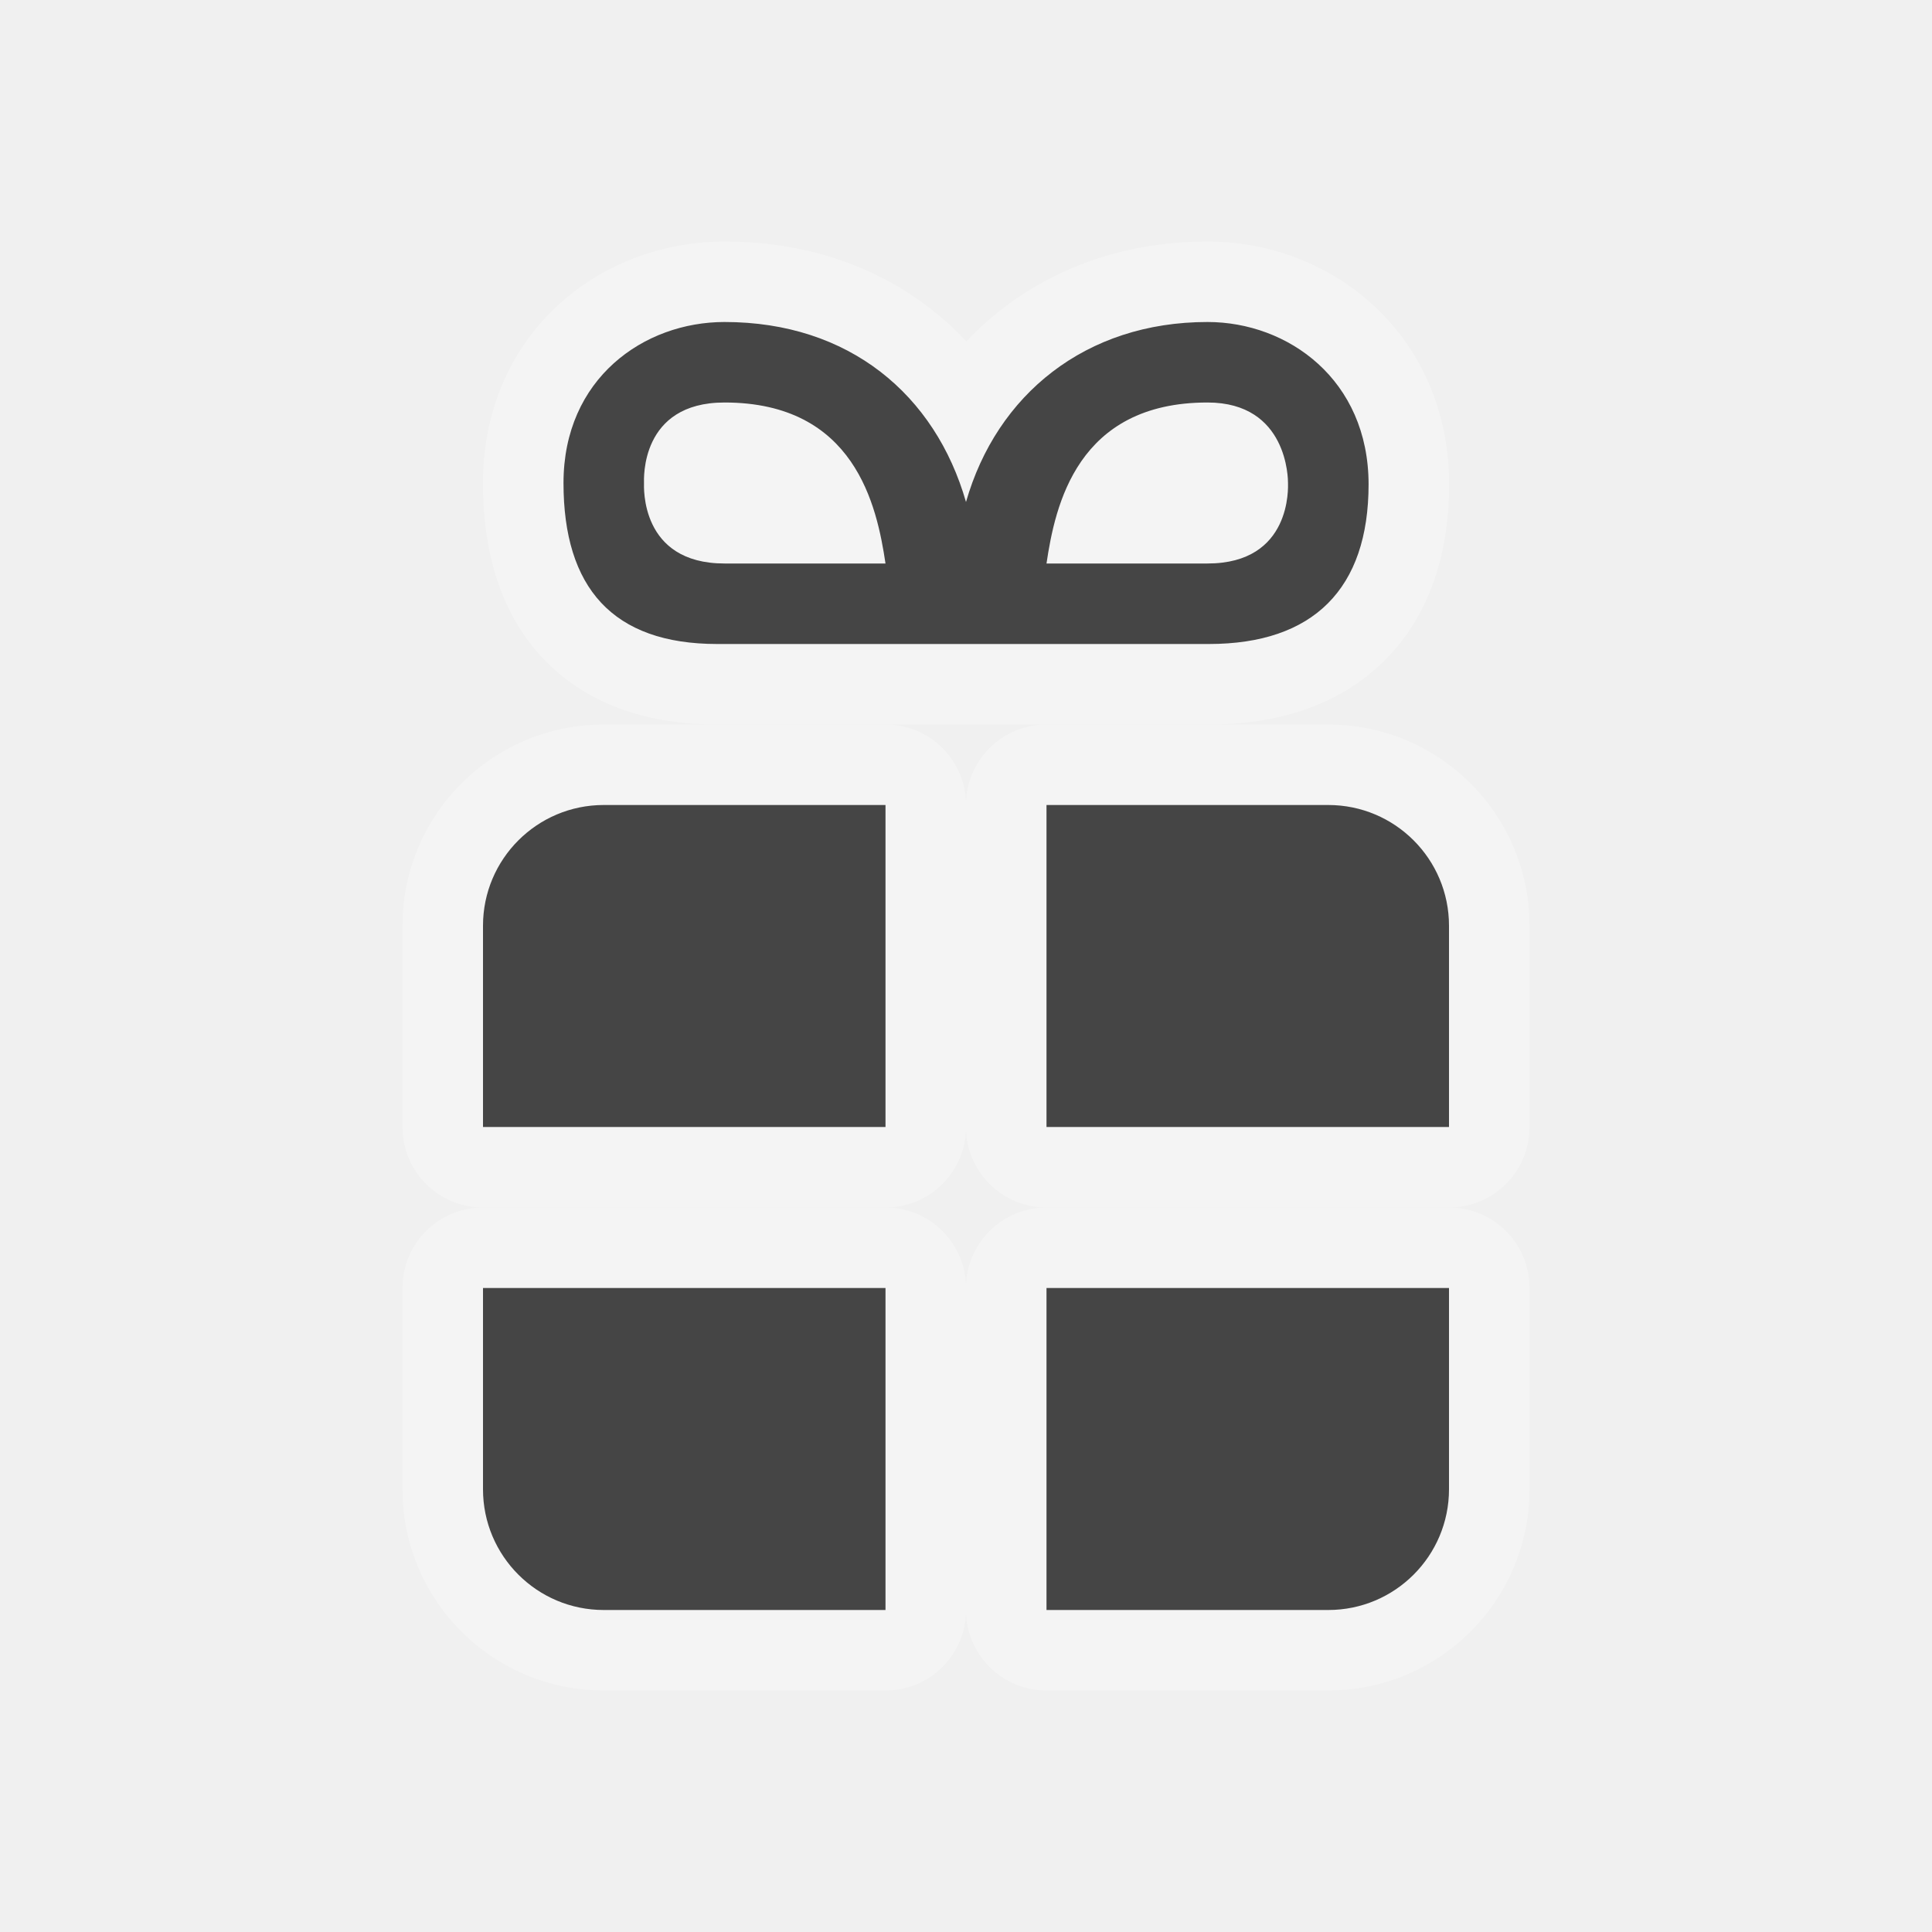
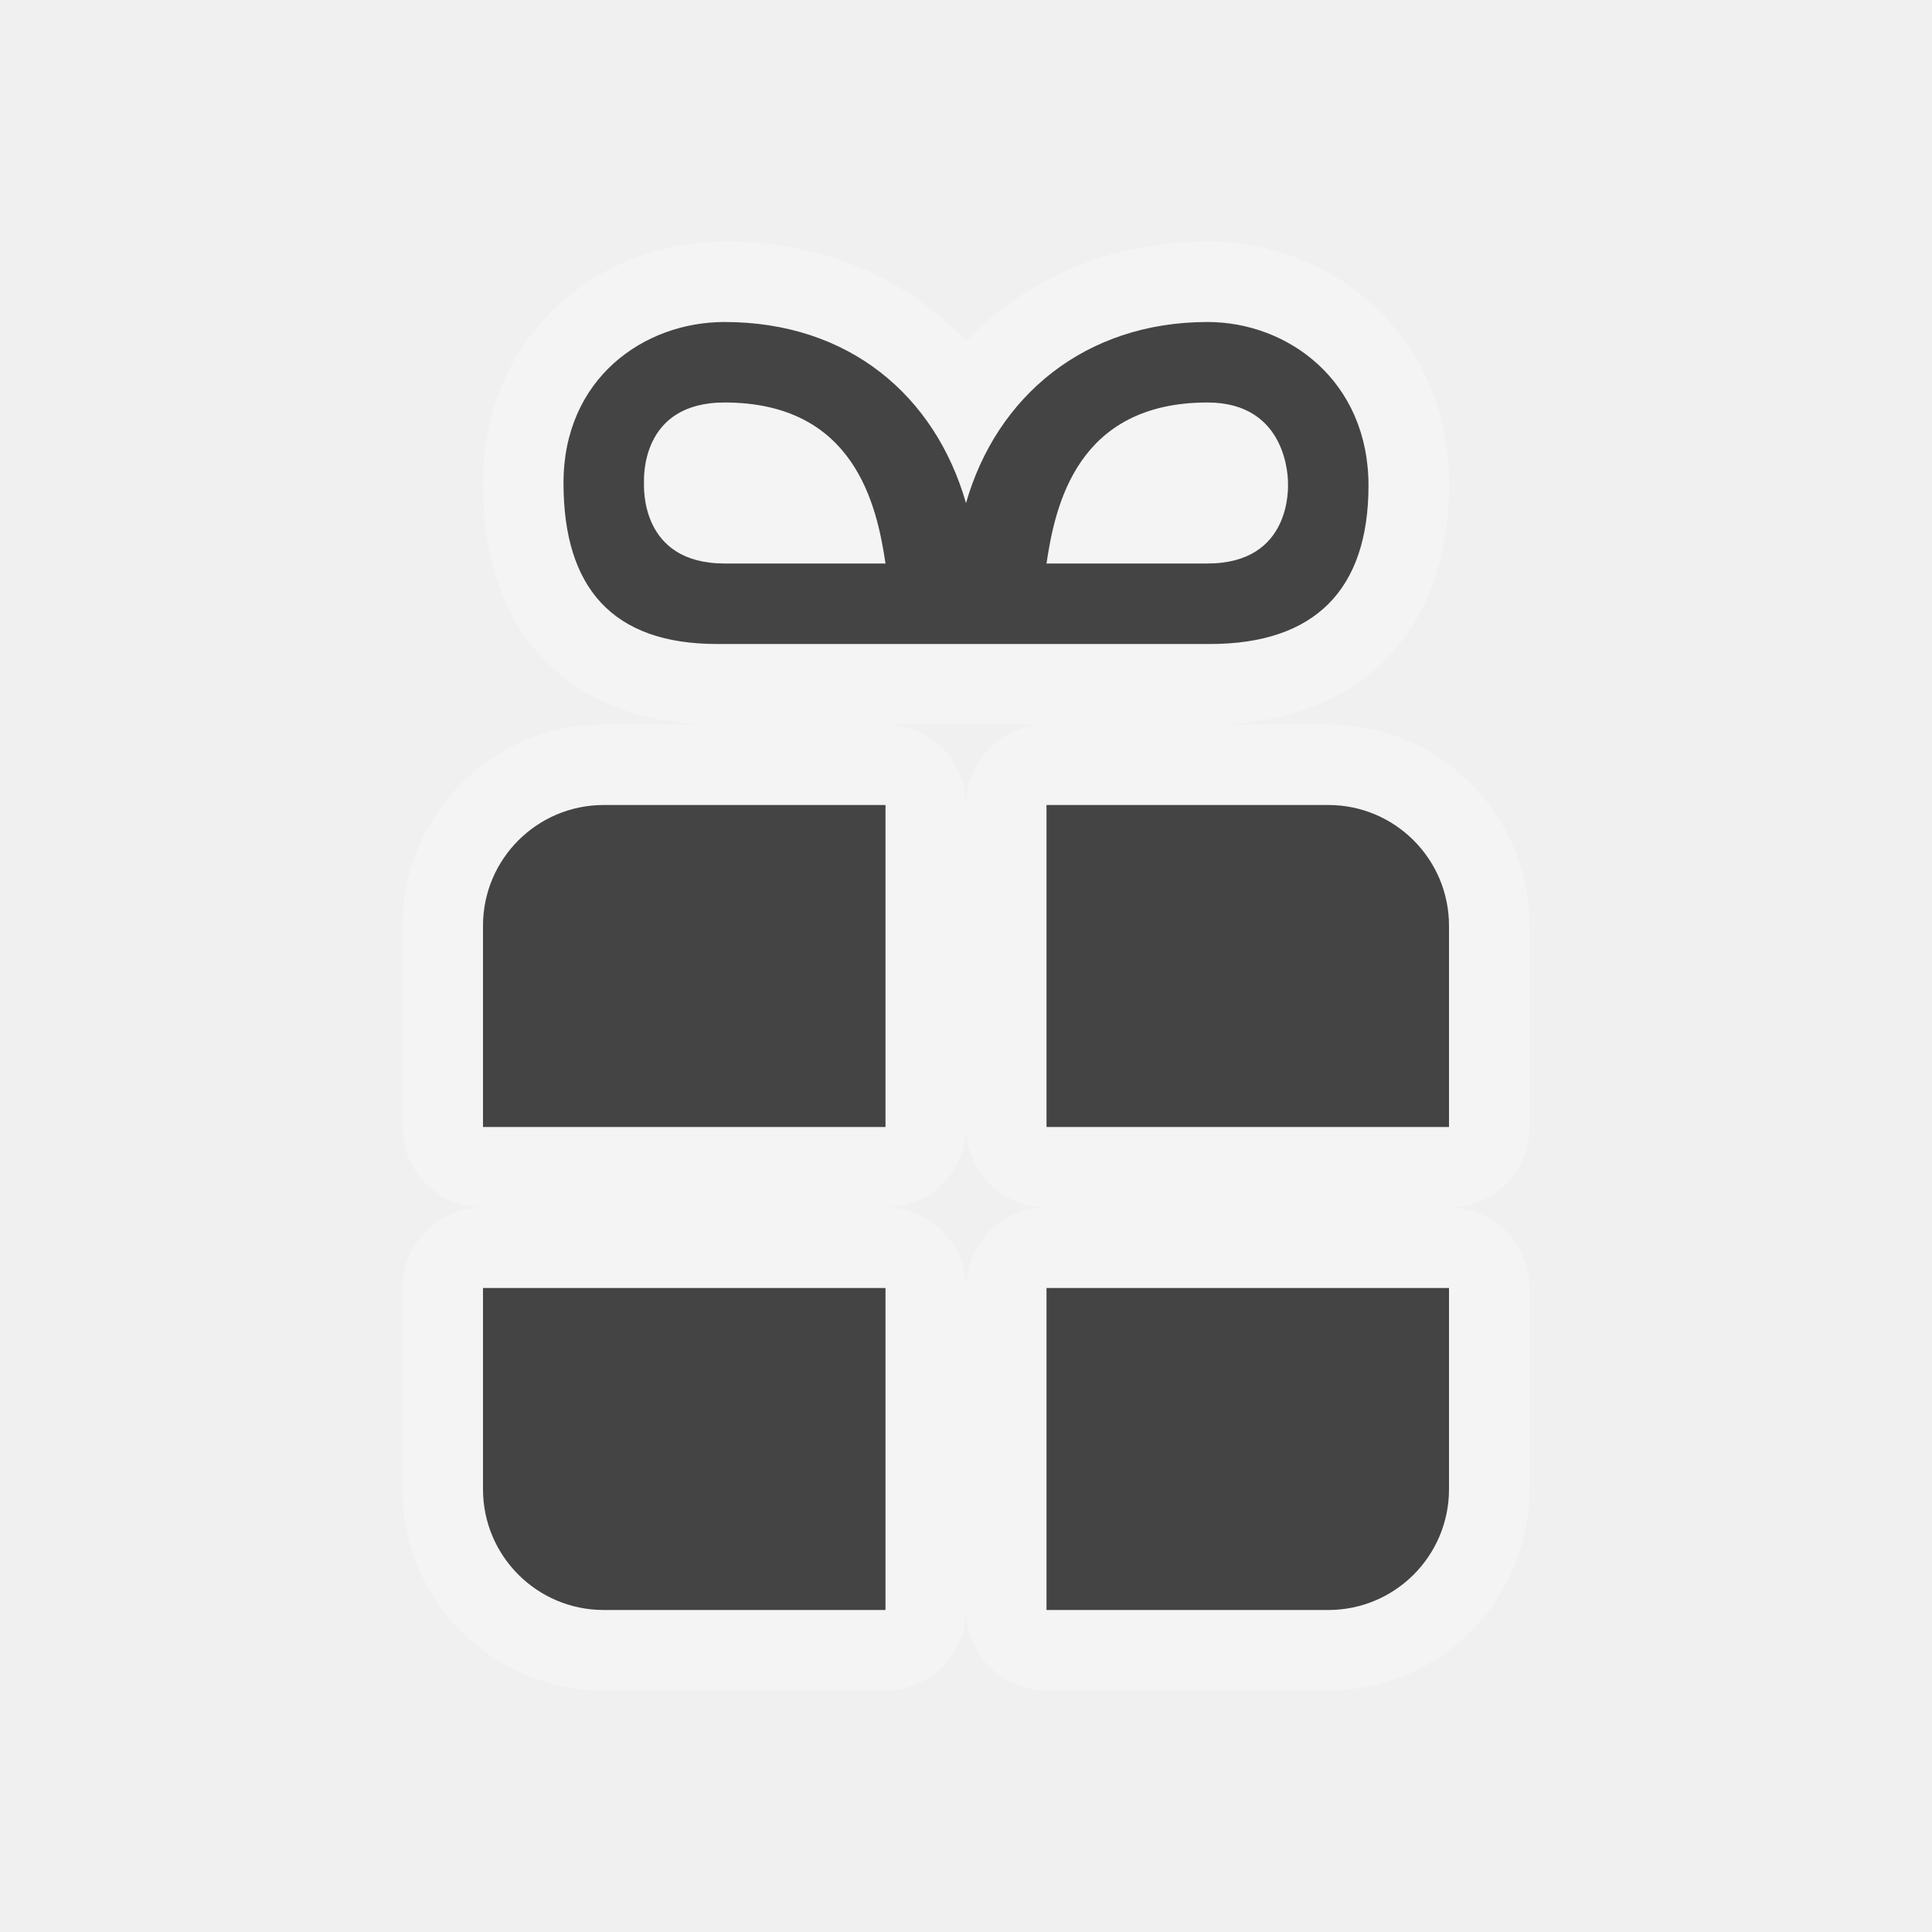
<svg xmlns="http://www.w3.org/2000/svg" version="1.1" id="svg4460" x="0px" y="0px" width="24px" height="24px" viewBox="-402.5 403.5 24 24" enable-background="new -402.5 403.5 24 24" xml:space="preserve">
-   <g opacity="0.3" enable-background="new    ">
-     <path fill="#FFFFFF" stroke="#FFFFFF" stroke-width="2" stroke-linejoin="round" d="M-387.5,407.5c-1.516,0-2.619,0.904-3,2.236   c-0.382-1.332-1.451-2.236-3-2.236c-1,0-2,0.7-2,2c0,1.299,0.61,2,1.909,2h2.902h0.305h2.901c1.298,0,1.984-0.686,1.984-1.984   C-385.5,408.216-386.5,407.5-387.5,407.5z M-387.5,408.5c1,0,1,0.957,1,1s0.051,1-1,1h-2   C-389.393,409.781-389.121,408.5-387.5,408.5z M-391.5,410.5h-2c-1.051,0-1-0.957-1-1s-0.051-1,1-1   C-391.881,408.5-391.607,409.781-391.5,410.5z" />
-     <g>
-       <path fill="#FFFFFF" stroke="#FFFFFF" stroke-width="2" stroke-linejoin="round" d="M-391.5,417.5v-4h-3.5    c-0.829,0-1.5,0.672-1.5,1.5v2.5H-391.5z" />
-       <path fill="#FFFFFF" stroke="#FFFFFF" stroke-width="2" stroke-linejoin="round" d="M-389.5,417.5h5V415    c0-0.828-0.671-1.5-1.5-1.5h-3.5V417.5z" />
-       <path fill="#FFFFFF" stroke="#FFFFFF" stroke-width="2" stroke-linejoin="round" d="M-389.5,419.5v4h3.5    c0.829,0,1.5-0.672,1.5-1.5v-2.5H-389.5z" />
-       <path fill="#FFFFFF" stroke="#FFFFFF" stroke-width="2" stroke-linejoin="round" d="M-391.5,419.5h-5v2.5    c0,0.828,0.671,1.5,1.5,1.5h3.5V419.5z" />
+   <defs id="defs33" />
+   <g opacity="0.3" enable-background="new    " id="g3">
+     <path fill="#FFFFFF" stroke="#FFFFFF" stroke-width="2" stroke-linejoin="round" d="M-387.5,407.5c-1.516,0-2.619,0.904-3,2.236   c-0.382-1.332-1.451-2.236-3-2.236c-1,0-2,0.7-2,2c0,1.299,0.61,2,1.909,2h2.902h0.305h2.901c1.298,0,1.984-0.686,1.984-1.984   C-385.5,408.216-386.5,407.5-387.5,407.5z M-387.5,408.5c1,0,1,0.957,1,1s0.051,1-1,1h-2   C-389.393,409.781-389.121,408.5-387.5,408.5z M-391.5,410.5h-2c-1.051,0-1-0.957-1-1s-0.051-1,1-1   C-391.881,408.5-391.607,409.781-391.5,410.5z" id="path5" />
+     <g id="g7">
+       <path fill="#FFFFFF" stroke="#FFFFFF" stroke-width="2" stroke-linejoin="round" d="M-391.5,417.5v-4h-3.5    c-0.829,0-1.5,0.672-1.5,1.5v2.5H-391.5z" id="path9" />
+       <path fill="#FFFFFF" stroke="#FFFFFF" stroke-width="2" stroke-linejoin="round" d="M-389.5,417.5h5V415    c0-0.828-0.671-1.5-1.5-1.5h-3.5V417.5z" id="path11" />
+       <path fill="#FFFFFF" stroke="#FFFFFF" stroke-width="2" stroke-linejoin="round" d="M-389.5,419.5v4h3.5    c0.829,0,1.5-0.672,1.5-1.5v-2.5H-389.5z" id="path13" />
+       <path fill="#FFFFFF" stroke="#FFFFFF" stroke-width="2" stroke-linejoin="round" d="M-391.5,419.5h-5v2.5    c0,0.828,0.671,1.5,1.5,1.5h3.5V419.5z" id="path15" />
    </g>
  </g>
-   <g>
-     <path fill="#454545" d="M-387.5,407.5c-1.516,0-2.619,0.904-3,2.236c-0.382-1.332-1.451-2.236-3-2.236c-1,0-2,0.7-2,2   c0,1.299,0.61,2,1.909,2h2.902h0.305h2.901c1.298,0,1.984-0.686,1.984-1.984C-385.5,408.216-386.5,407.5-387.5,407.5z    M-387.5,408.5c1,0,1,0.957,1,1s0.051,1-1,1h-2C-389.393,409.781-389.121,408.5-387.5,408.5z M-391.5,410.5h-2   c-1.051,0-1-0.957-1-1s-0.051-1,1-1C-391.881,408.5-391.607,409.781-391.5,410.5z" />
-     <g>
-       <path fill="#454545" d="M-391.5,417.5v-4h-3.5c-0.829,0-1.5,0.672-1.5,1.5v2.5H-391.5z" />
-       <path fill="#454545" d="M-389.5,417.5h5V415c0-0.828-0.671-1.5-1.5-1.5h-3.5V417.5z" />
-       <path fill="#454545" d="M-389.5,419.5v4h3.5c0.829,0,1.5-0.672,1.5-1.5v-2.5H-389.5z" />
-       <path fill="#454545" d="M-391.5,419.5h-5v2.5c0,0.828,0.671,1.5,1.5,1.5h3.5V419.5z" />
-     </g>
+   <g id="g17">
+     <path d="M 9 4 C 8 4 7 4.7 7 6 C 7 7.299 7.607 8 8.906 8 L 11.812 8 L 12.125 8 L 15.031 8 C 16.329 8 17 7.329 17 6.031 C 16.999 4.731 16 4 15 4 C 13.484 4 12.381 4.918 12 6.25 C 11.618 4.918 10.549 4 9 4 z M 9 5 C 10.619 5 10.893 6.281 11 7 L 9 7 C 7.949 7 8 6.043 8 6 C 8 5.957 7.949 5 9 5 z M 15 5 C 16 5 16 5.957 16 6 C 16 6.043 16.051 7 15 7 L 13 7 C 13.107 6.281 13.379 5 15 5 z M 7.5 10 C 6.671 10 6 10.672 6 11.5 L 6 14 L 11 14 L 11 10 L 7.5 10 z M 13 10 L 13 14 L 18 14 L 18 11.5 C 18 10.672 17.329 10 16.5 10 L 13 10 z M 6 16 L 6 18.5 C 6 19.328 6.671 20 7.5 20 L 11 20 L 11 16 L 6 16 z M 13 16 L 13 20 L 16.5 20 C 17.329 20 18 19.328 18 18.5 L 18 16 L 13 16 z " transform="translate(-402.5,403.5)" id="path19" style="fill:#444444;fill-opacity:1" />
  </g>
</svg>
